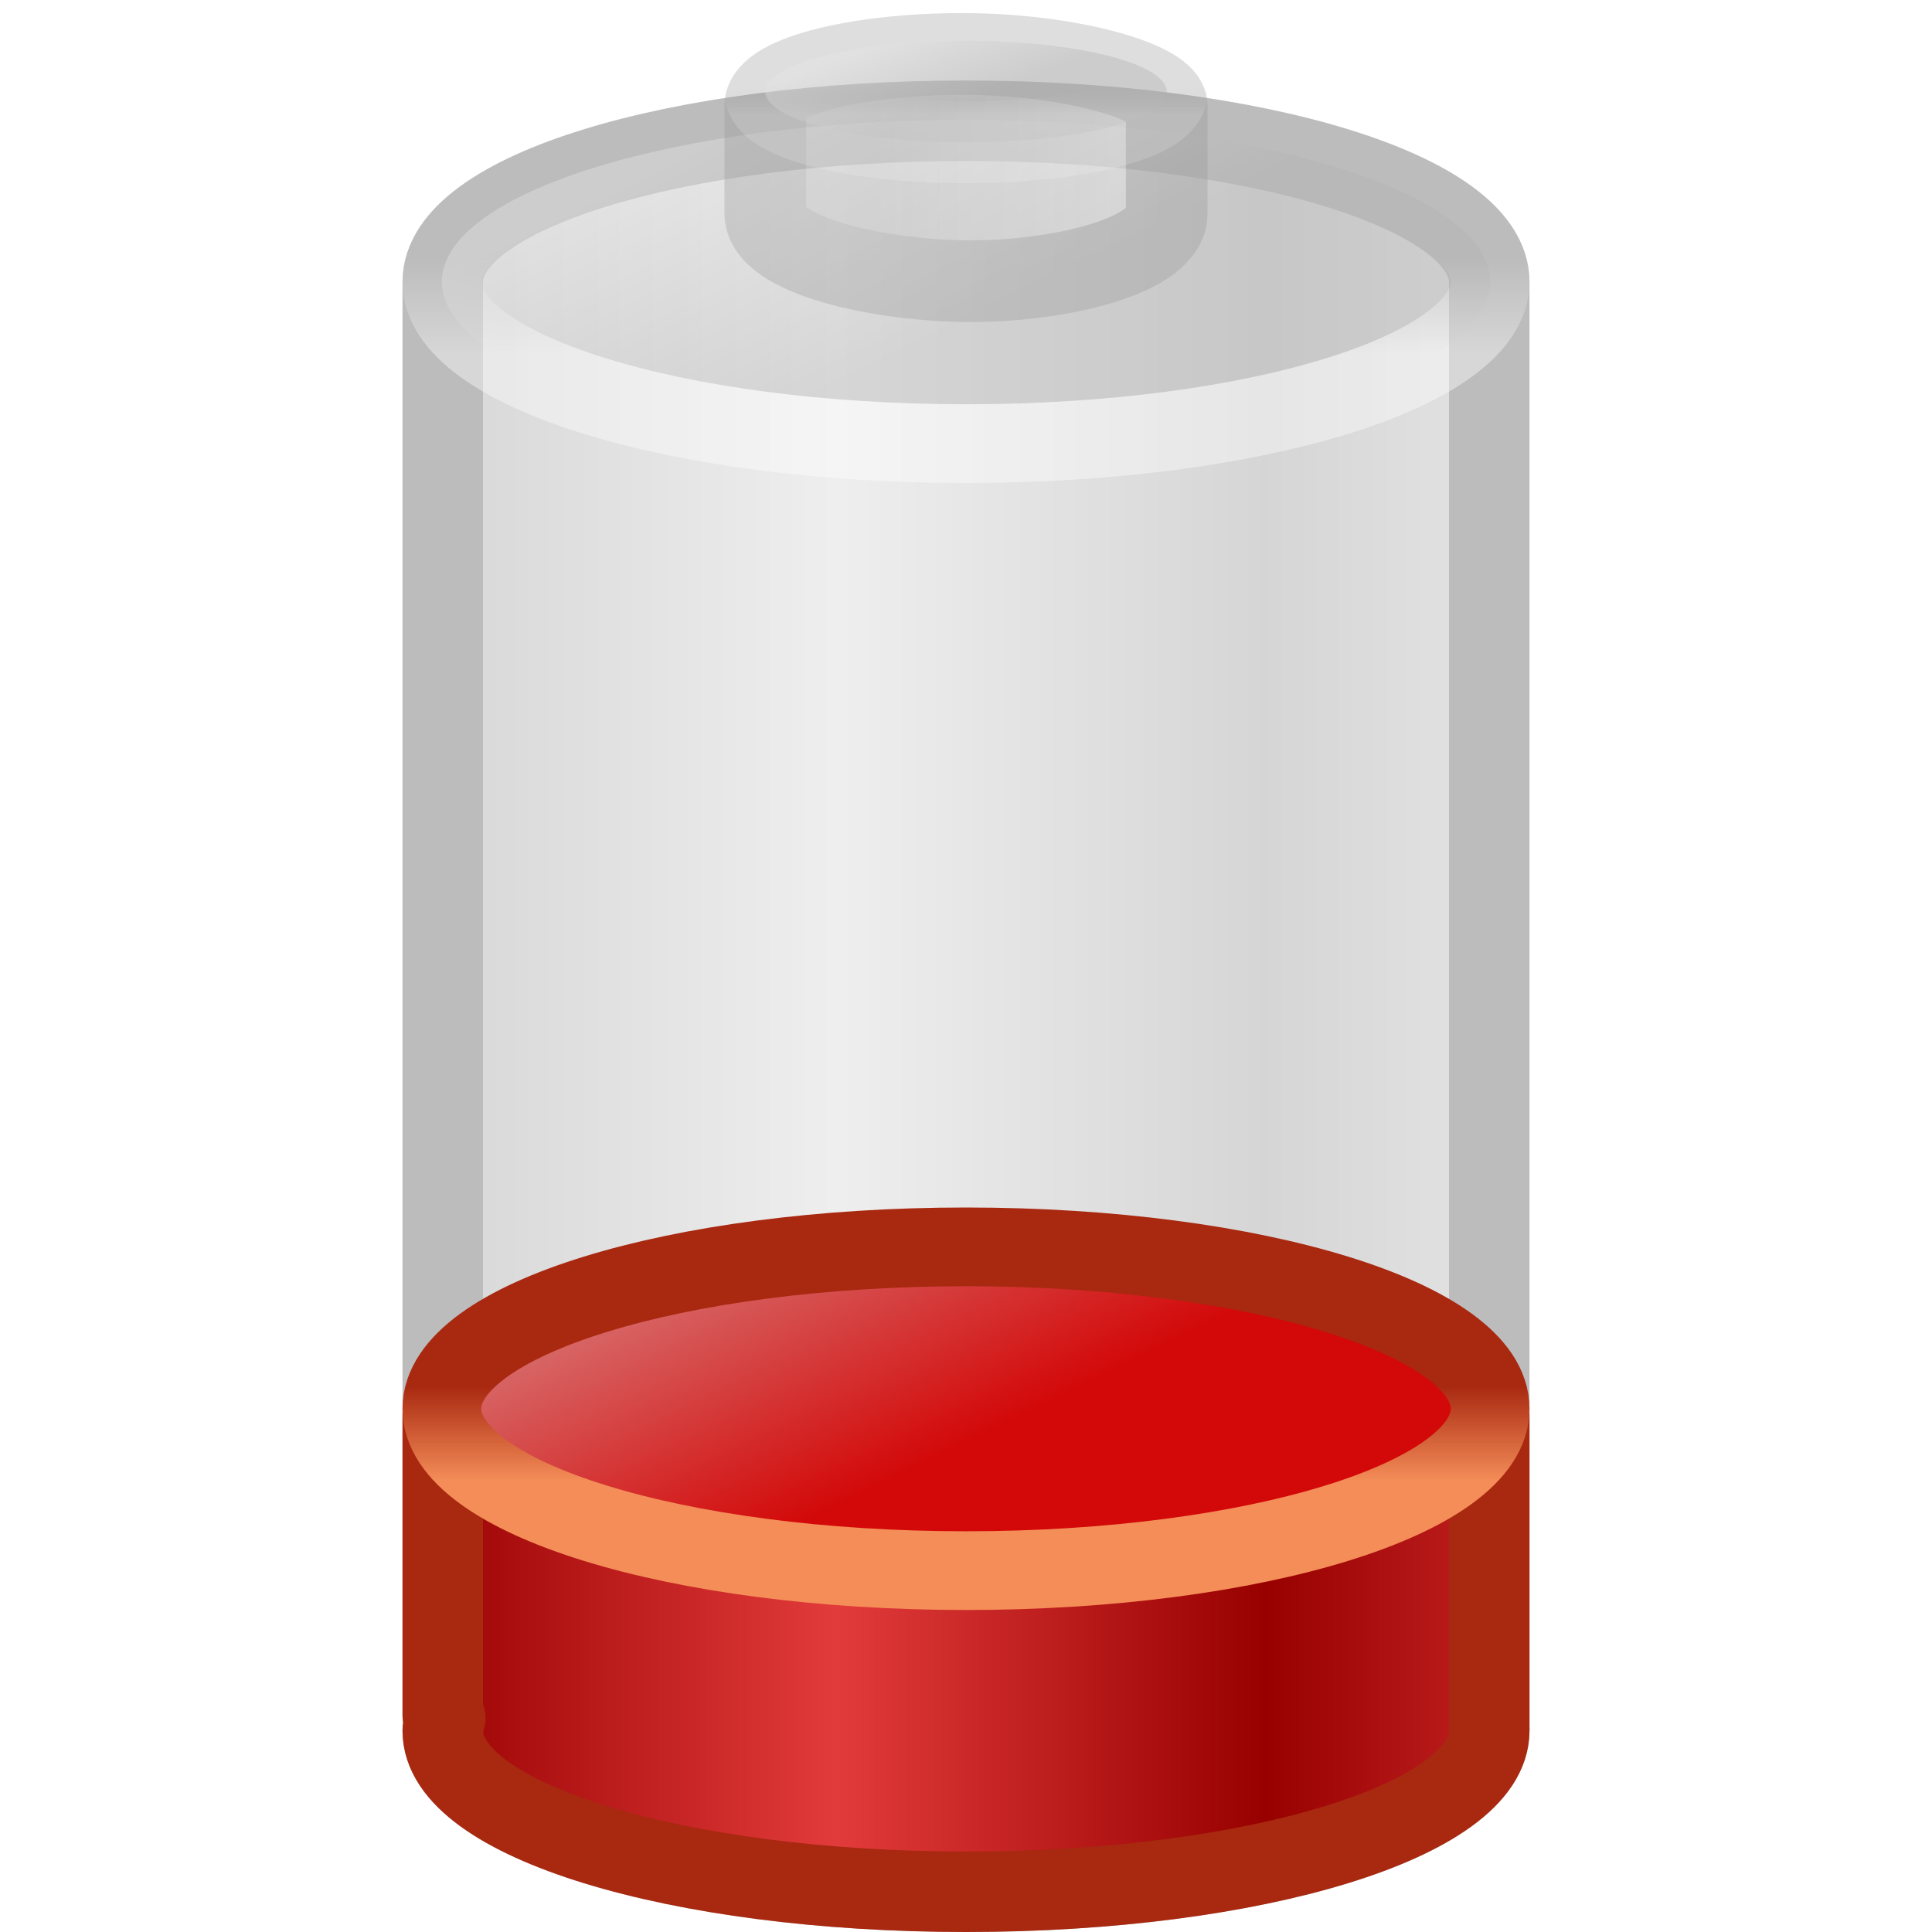
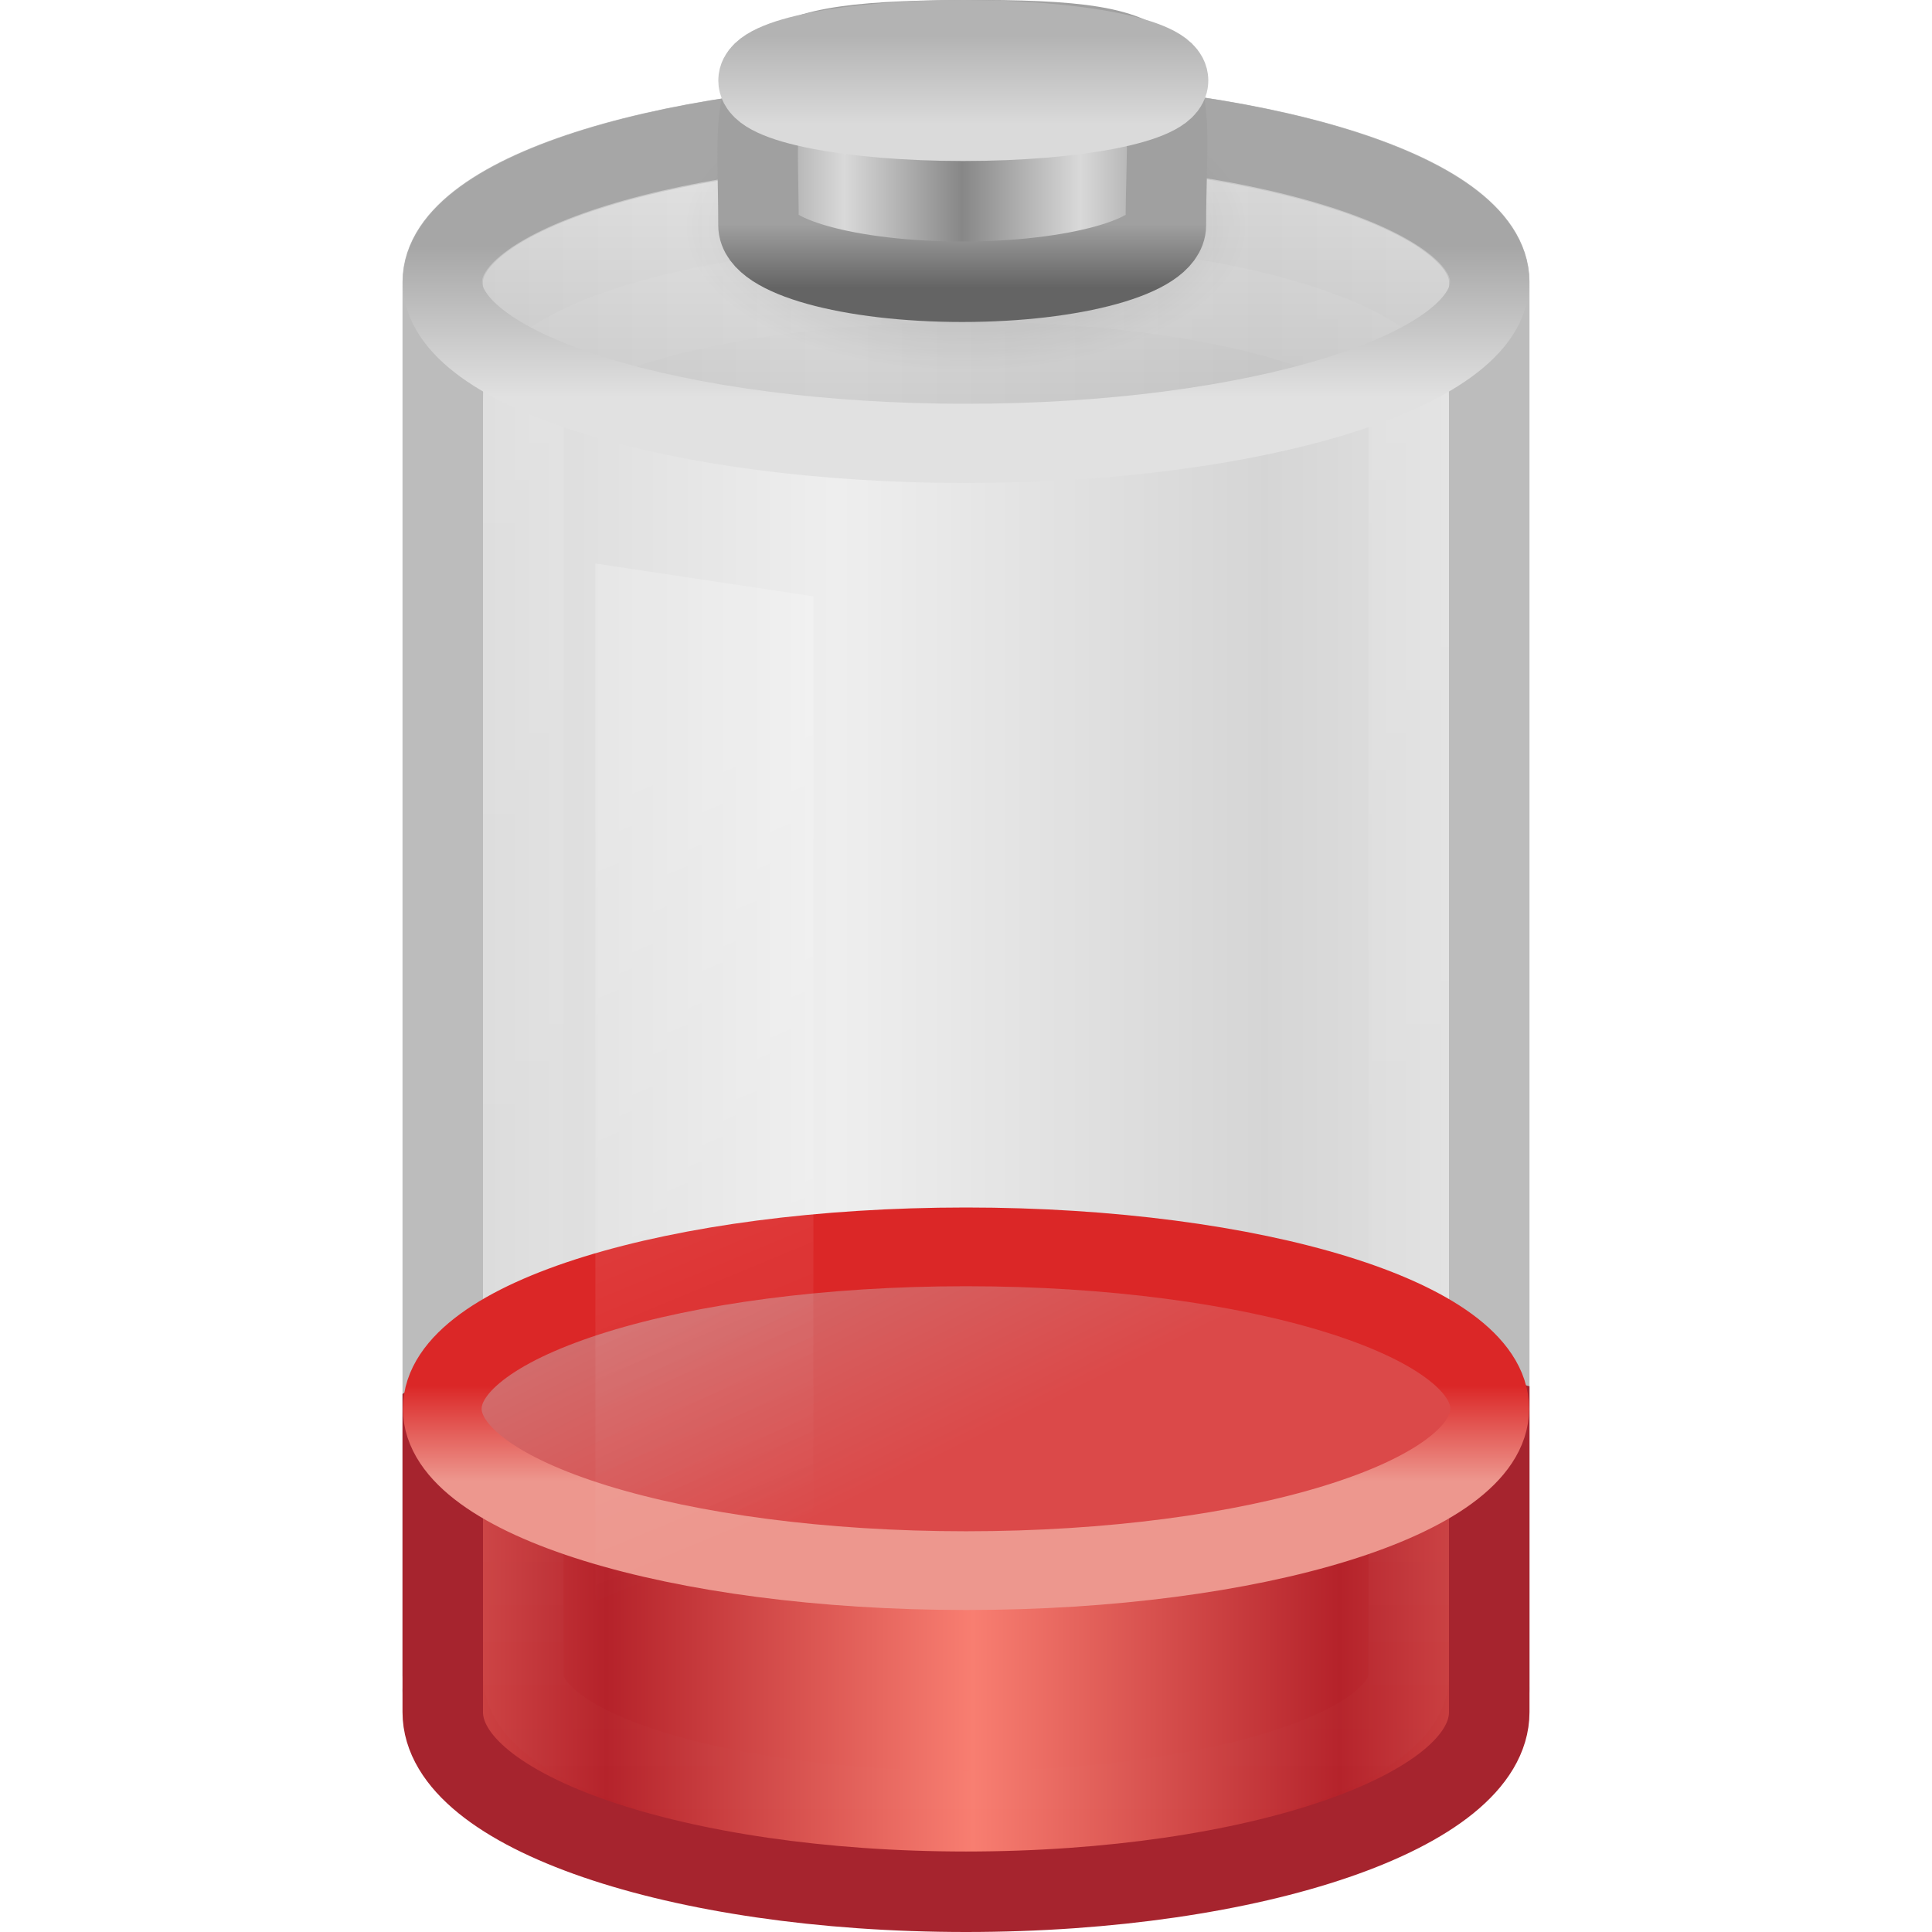
- <svg xmlns="http://www.w3.org/2000/svg" xmlns:xlink="http://www.w3.org/1999/xlink" version="1.0" width="24" height="24" id="svg2">
-   <defs id="defs4">
+ <svg xmlns="http://www.w3.org/2000/svg" xmlns:xlink="http://www.w3.org/1999/xlink" version="1.0" width="24" height="24" id="svg3506">
+   <defs id="defs3508">
    <linearGradient id="linearGradient4151-767-958">
      <stop id="stop4470" style="stop-color:#979797;stop-opacity:1" offset="0" />
      <stop id="stop4472" style="stop-color:#d5d5d5;stop-opacity:1" offset="1" />
    </linearGradient>
-     <linearGradient x1="4" y1="13.5" x2="10.143" y2="13.5" id="linearGradient2600" xlink:href="#linearGradient4151-767-958" gradientUnits="userSpaceOnUse" gradientTransform="matrix(0.8666667,0,0,1,1.599604,-1.000015)" spreadMethod="reflect" />
-     <linearGradient id="linearGradient3578-995-735-4-566-885-385-488-812-692-152-891-595-75-723-117">
-       <stop id="stop3885" style="stop-color:#980000;stop-opacity:1" offset="0" />
-       <stop id="stop3887" style="stop-color:#e23b3b;stop-opacity:1" offset="1" />
+     <linearGradient x1="4" y1="13.5" x2="10.143" y2="13.5" id="linearGradient3504" xlink:href="#linearGradient4151-767-958" gradientUnits="userSpaceOnUse" gradientTransform="matrix(0.8666667,0,0,1,1.599606,-1.500015)" spreadMethod="reflect" />
+     <linearGradient id="linearGradient4231">
+       <stop id="stop4233" style="stop-color:#f87e71;stop-opacity:1" offset="0" />
+       <stop id="stop4237" style="stop-color:#b5222a;stop-opacity:1" offset="1" />
    </linearGradient>
-     <linearGradient x1="4" y1="13.5" x2="10.143" y2="13.5" id="linearGradient2597" xlink:href="#linearGradient3578-995-735-4-566-885-385-488-812-692-152-891-595-75-723-117" gradientUnits="userSpaceOnUse" gradientTransform="matrix(0.8666667,0,0,1,1.599605,-1.000015)" spreadMethod="reflect" />
-     <linearGradient id="linearGradient3598-871-484-814-161-889-287-317-39-832-137-228-881-69-232-738">
-       <stop id="stop3873" style="stop-color:#f48d58;stop-opacity:1" offset="0" />
-       <stop id="stop3875" style="stop-color:#a82810;stop-opacity:1" offset="1" />
+     <linearGradient x1="21.66" y1="35.911" x2="13.26" y2="35.911" id="linearGradient3453" xlink:href="#linearGradient4231" gradientUnits="userSpaceOnUse" gradientTransform="matrix(0.5416667,0,0,0.6376886,0.3541653,-2.326786)" spreadMethod="reflect" />
+     <linearGradient id="linearGradient3254-8-457">
+       <stop id="stop4669" style="stop-color:#ffffff;stop-opacity:1" offset="0" />
+       <stop id="stop4671" style="stop-color:#ffffff;stop-opacity:0" offset="1" />
    </linearGradient>
-     <linearGradient x1="24" y1="16.525" x2="24" y2="13.285" id="linearGradient2593" xlink:href="#linearGradient3598-871-484-814-161-889-287-317-39-832-137-228-881-69-232-738" gradientUnits="userSpaceOnUse" gradientTransform="matrix(0.5064111,0,0,0.3656364,-0.154262,12.35497)" />
-     <linearGradient id="linearGradient3592-990-183-196-279-371-272-744-724-968-107-975-174-587-712-765">
-       <stop id="stop3867" style="stop-color:#d76565;stop-opacity:1" offset="0" />
-       <stop id="stop3869" style="stop-color:#d30808;stop-opacity:1" offset="1" />
+     <linearGradient x1="23.5" y1="10.996" x2="23.5" y2="39.851" id="linearGradient3450" xlink:href="#linearGradient3254-8-457" gradientUnits="userSpaceOnUse" gradientTransform="matrix(0.4981766,0,0,0.6785657,0.2928407,-4.303344)" />
+     <linearGradient id="linearGradient4247">
+       <stop id="stop4249" style="stop-color:#ed978e;stop-opacity:1" offset="0" />
+       <stop id="stop4251" style="stop-color:#db2727;stop-opacity:1" offset="1" />
    </linearGradient>
-     <linearGradient x1="15.036" y1="11.206" x2="19.777" y2="18.185" id="linearGradient2591" xlink:href="#linearGradient3592-990-183-196-279-371-272-744-724-968-107-975-174-587-712-765" gradientUnits="userSpaceOnUse" gradientTransform="matrix(0.5064111,0,0,0.3656364,-0.154262,12.35497)" />
-     <linearGradient id="linearGradient3539-33">
-       <stop id="stop4440" style="stop-color:#ffffff;stop-opacity:1" offset="0" />
-       <stop id="stop4442" style="stop-color:#ffffff;stop-opacity:0" offset="1" />
+     <linearGradient x1="24" y1="16.525" x2="24" y2="13.285" id="linearGradient3447" xlink:href="#linearGradient4247" gradientUnits="userSpaceOnUse" gradientTransform="matrix(0.5060354,0,0,0.3656363,-0.1448363,12.35497)" />
+     <linearGradient id="linearGradient4259">
+       <stop id="stop4261" style="stop-color:#d26c6c;stop-opacity:1" offset="0" />
+       <stop id="stop4263" style="stop-color:#db4949;stop-opacity:1" offset="1" />
    </linearGradient>
-     <linearGradient x1="24" y1="16.525" x2="24" y2="13.285" id="linearGradient2588" xlink:href="#linearGradient3539-33" gradientUnits="userSpaceOnUse" gradientTransform="matrix(0.5064111,0,0,0.3656364,-0.153868,-1.645026)" />
-     <linearGradient x1="15.036" y1="11.206" x2="19.777" y2="18.185" id="linearGradient2586" xlink:href="#linearGradient10033-588-987" gradientUnits="userSpaceOnUse" gradientTransform="matrix(0.5064111,0,0,0.3656364,-0.153868,-1.645026)" />
-     <linearGradient id="linearGradient4173-908-339">
-       <stop id="stop4476" style="stop-color:#b2b2b2;stop-opacity:1" offset="0" />
-       <stop id="stop4478" style="stop-color:#e6e6e6;stop-opacity:1" offset="1" />
+     <linearGradient x1="15.036" y1="11.206" x2="19.777" y2="18.185" id="linearGradient3445" xlink:href="#linearGradient4259" gradientUnits="userSpaceOnUse" gradientTransform="matrix(0.5060354,0,0,0.3656363,-0.1448363,12.35497)" />
+     <linearGradient id="linearGradient3254-3-182">
+       <stop id="stop4663" style="stop-color:#ffffff;stop-opacity:1" offset="0" />
+       <stop id="stop4665" style="stop-color:#ffffff;stop-opacity:0" offset="1" />
    </linearGradient>
-     <linearGradient x1="21.714" y1="10.286" x2="27.038" y2="10.286" id="linearGradient2582" xlink:href="#linearGradient4173-908-339" gradientUnits="userSpaceOnUse" gradientTransform="matrix(0.5513378,0,0,0.6057331,-1.110267,-3.946096)" />
-     <linearGradient id="linearGradient3564-531">
-       <stop id="stop4452" style="stop-color:#ffffff;stop-opacity:0.373" offset="0" />
-       <stop id="stop4454" style="stop-color:#a9a9a9;stop-opacity:0" offset="1" />
+     <linearGradient x1="12.25" y1="20.231" x2="17.125" y2="34.174" id="linearGradient3442" xlink:href="#linearGradient3254-3-182" gradientUnits="userSpaceOnUse" gradientTransform="matrix(0.5416537,0,0,0.6413257,0.3544337,-2.853449)" />
+     <linearGradient id="linearGradient3355-273">
+       <stop id="stop4657" style="stop-color:#e1e1e1;stop-opacity:1" offset="0" />
+       <stop id="stop4659" style="stop-color:#a6a6a6;stop-opacity:1" offset="1" />
    </linearGradient>
-     <linearGradient x1="24" y1="16.525" x2="24" y2="13.285" id="linearGradient2579" xlink:href="#linearGradient3564-531" gradientUnits="userSpaceOnUse" gradientTransform="matrix(0.1938623,0,0,0.11461,7.347304,-0.474887)" />
-     <linearGradient id="linearGradient10033-588-987">
-       <stop id="stop4446" style="stop-color:#e5e5e5;stop-opacity:1" offset="0" />
-       <stop id="stop4448" style="stop-color:#b2b2b2;stop-opacity:1" offset="1" />
+     <linearGradient x1="24" y1="9.373" x2="24" y2="5.603" id="linearGradient3439" xlink:href="#linearGradient3355-273" gradientUnits="userSpaceOnUse" gradientTransform="matrix(0.5200237,0,0,0.5010049,-0.4802732,0.2434685)" />
+     <linearGradient id="linearGradient3844-342">
+       <stop id="stop4651" style="stop-color:#a6a6a6;stop-opacity:0.49" offset="0" />
+       <stop id="stop4653" style="stop-color:#e8e8e8;stop-opacity:0.49" offset="1" />
    </linearGradient>
-     <linearGradient x1="15.036" y1="11.206" x2="19.777" y2="18.185" id="linearGradient2577" xlink:href="#linearGradient10033-588-987" gradientUnits="userSpaceOnUse" gradientTransform="matrix(0.1938623,0,0,0.11461,7.347304,-0.474887)" />
+     <linearGradient x1="17.243" y1="11.001" x2="17.243" y2="2" id="linearGradient3437" xlink:href="#linearGradient3844-342" gradientUnits="userSpaceOnUse" gradientTransform="matrix(0.5200237,0,0,0.5010049,-0.4802732,0.2434685)" />
+     <linearGradient id="linearGradient4126-65-434-2-3-659">
+       <stop id="stop4675" style="stop-color:#000000;stop-opacity:1" offset="0" />
+       <stop id="stop4677" style="stop-color:#000000;stop-opacity:0" offset="1" />
+     </linearGradient>
+     <radialGradient cx="23.857" cy="40" r="17.143" fx="23.857" fy="40" id="radialGradient3481" xlink:href="#linearGradient4126-65-434-2-3-659" gradientUnits="userSpaceOnUse" gradientTransform="matrix(0.2043511,0,0,0.1042543,7.124779,-1.353048)" />
+     <linearGradient id="linearGradient3858-1-3-594">
+       <stop id="stop4687" style="stop-color:#a0a0a0;stop-opacity:1" offset="0" />
+       <stop id="stop4689" style="stop-color:#646464;stop-opacity:1" offset="1" />
+     </linearGradient>
+     <linearGradient x1="89.018" y1="22.537" x2="89.018" y2="27.546" id="linearGradient3478" xlink:href="#linearGradient3858-1-3-594" gradientUnits="userSpaceOnUse" gradientTransform="matrix(0.2201966,0,0,0.1586936,-8.779836,-0.7920428)" />
+     <linearGradient id="linearGradient2793-2-0-669">
+       <stop id="stop4681" style="stop-color:#878787;stop-opacity:1" offset="0" />
+       <stop id="stop4683" style="stop-color:#d9d9d9;stop-opacity:1" offset="1" />
+     </linearGradient>
+     <linearGradient x1="103.95" y1="-7.666" x2="89.424" y2="-7.666" id="linearGradient3476" xlink:href="#linearGradient2793-2-0-669" gradientUnits="userSpaceOnUse" gradientTransform="matrix(0.1008136,0,0,6.8600984e-2,1.473729,3.724)" spreadMethod="reflect" />
+     <linearGradient id="linearGradient2509-6-3-746">
+       <stop id="stop4699" style="stop-color:#b3b3b3;stop-opacity:1" offset="0" />
+       <stop id="stop4701" style="stop-color:#dadada;stop-opacity:1" offset="1" />
+     </linearGradient>
+     <linearGradient x1="109.956" y1="-24.911" x2="109.956" y2="-2.376" id="linearGradient3473" xlink:href="#linearGradient2509-6-3-746" gradientUnits="userSpaceOnUse" gradientTransform="matrix(0.1013238,0,0,4.8765976e-2,1.434804,1.659233)" />
+     <linearGradient id="linearGradient3844-9-5-84">
+       <stop id="stop4693" style="stop-color:#a6a6a6;stop-opacity:1" offset="0" />
+       <stop id="stop4695" style="stop-color:#e8e8e8;stop-opacity:1" offset="1" />
+     </linearGradient>
+     <linearGradient x1="102.308" y1="-2.393" x2="102.308" y2="-24.582" id="linearGradient3471" xlink:href="#linearGradient3844-9-5-84" gradientUnits="userSpaceOnUse" gradientTransform="matrix(0.1013238,0,0,4.8765976e-2,1.434804,1.659233)" spreadMethod="reflect" />
  </defs>
  <g id="layer1">
-     <path d="M 12,1.5 C 8.404,1.5 5.5,2.389 5.5,3.5 C 5.5,10.167 5.5,14.646 5.5,21.312 C 5.501,21.321 5.527,21.334 5.531,21.344 C 5.519,21.393 5.5,21.45 5.5,21.5 C 5.5,22.61 8.406,23.5 12,23.5 C 15.594,23.5 18.5,22.61 18.5,21.5 C 18.5,21.481 18.501,21.457 18.5,21.438 C 18.5,14.771 18.5,10.167 18.5,3.5 C 18.5,2.389 15.596,1.5 12,1.5 z" id="rect2432" style="opacity:0.4;fill:url(#linearGradient2600);fill-opacity:1;fill-rule:nonzero;stroke:#575757;stroke-width:1;stroke-linecap:round;stroke-linejoin:round;marker:none;marker-start:none;marker-mid:none;marker-end:none;stroke-miterlimit:10;stroke-dasharray:none;stroke-dashoffset:0;stroke-opacity:1;visibility:visible;display:inline;overflow:visible;enable-background:accumulate" />
-     <path d="M 5.5,17.579 C 5.5,24.245 5.5,14.646 5.5,21.312 C 5.501,21.321 5.527,21.334 5.531,21.344 C 5.519,21.393 5.5,21.45 5.5,21.5 C 5.5,22.61 8.406,23.5 12,23.5 C 15.594,23.5 18.5,22.61 18.5,21.5 C 18.5,21.481 18.501,21.457 18.5,21.438 C 18.5,14.771 18.5,24.245 18.5,17.579 C 14.166,17.579 9.833,17.579 5.5,17.579 z" id="path2481" style="fill:url(#linearGradient2597);fill-opacity:1;fill-rule:nonzero;stroke:#a82810;stroke-width:1;stroke-linecap:round;stroke-linejoin:round;marker:none;marker-start:none;marker-mid:none;marker-end:none;stroke-miterlimit:10;stroke-dasharray:none;stroke-dashoffset:0;stroke-opacity:1;visibility:visible;display:inline;overflow:visible;enable-background:accumulate" />
-     <path d="M 18.511,17.5 C 18.511,18.611 15.596,19.511 12,19.511 C 8.404,19.511 5.489,18.611 5.489,17.5 C 5.489,16.389 8.404,15.489 12,15.489 C 15.596,15.489 18.511,16.389 18.511,17.5 L 18.511,17.5 z" id="path2483" style="fill:url(#linearGradient2591);fill-opacity:1;fill-rule:nonzero;stroke:url(#linearGradient2593);stroke-width:0.978;stroke-linecap:butt;stroke-linejoin:round;marker:none;marker-start:none;marker-mid:none;marker-end:none;stroke-miterlimit:10;stroke-dasharray:none;stroke-dashoffset:0;stroke-opacity:1;visibility:visible;display:block;overflow:visible" />
-     <path d="M 18.511,3.5 C 18.511,4.611 15.596,5.511 12,5.511 C 8.404,5.511 5.489,4.611 5.489,3.5 C 5.489,2.389 8.404,1.489 12,1.489 C 15.596,1.489 18.511,2.389 18.511,3.5 L 18.511,3.5 z" id="path3243" style="opacity:0.4;fill:url(#linearGradient2586);fill-opacity:1;fill-rule:nonzero;stroke:url(#linearGradient2588);stroke-width:0.978;stroke-linecap:butt;stroke-linejoin:round;marker:none;marker-start:none;marker-mid:none;marker-end:none;stroke-miterlimit:10;stroke-dasharray:none;stroke-dashoffset:0;stroke-opacity:1;visibility:visible;display:block;overflow:visible" />
-     <path d="M 12.061,0.671 C 10.761,0.653 9.507,0.932 9.507,1.317 C 9.507,1.355 9.507,2.61 9.507,2.649 C 9.507,3.181 10.957,3.493 12.061,3.493 C 13.165,3.493 14.493,3.181 14.493,2.649 C 14.493,2.618 14.493,1.599 14.493,1.317 C 14.493,1.035 13.373,0.689 12.061,0.671 z" id="path3251" style="opacity:0.3;fill:url(#linearGradient2582);fill-opacity:1;fill-rule:nonzero;stroke:#919191;stroke-width:1.015;stroke-linecap:butt;stroke-linejoin:round;marker:none;marker-start:none;marker-mid:none;marker-end:none;stroke-miterlimit:10;stroke-dasharray:none;stroke-dashoffset:0;stroke-opacity:1;visibility:visible;display:block;overflow:visible" />
-     <path d="M 14.493,1.138 C 14.493,1.486 13.377,1.768 12,1.768 C 10.623,1.768 9.507,1.486 9.507,1.138 C 9.507,0.79 10.623,0.507 12,0.507 C 13.377,0.507 14.493,0.79 14.493,1.138 L 14.493,1.138 z" id="path3253" style="opacity:0.4;fill:url(#linearGradient2577);fill-opacity:1;fill-rule:nonzero;stroke:url(#linearGradient2579);stroke-width:1.015;stroke-linecap:butt;stroke-linejoin:round;marker:none;marker-start:none;marker-mid:none;marker-end:none;stroke-miterlimit:10;stroke-dasharray:none;stroke-dashoffset:0;stroke-opacity:1;visibility:visible;display:block;overflow:visible" />
+     <path d="M 12,1.5 C 8.404,1.5 5.5,2.389 5.5,3.5 C 5.5,10.167 5.5,14.146 5.5,20.812 C 5.501,20.821 5.527,20.834 5.531,20.844 C 5.519,20.893 5.5,20.95 5.5,21 C 5.5,22.11 8.406,23 12,23 C 15.594,23 18.5,22.11 18.5,21 C 18.5,20.981 18.501,20.957 18.5,20.938 C 18.5,14.271 18.5,10.167 18.5,3.5 C 18.5,2.389 15.596,1.5 12,1.5 z" id="rect2432" style="opacity:0.4;fill:url(#linearGradient3504);fill-opacity:1;fill-rule:nonzero;stroke:#575757;stroke-width:1;stroke-linecap:round;stroke-linejoin:round;marker:none;marker-start:none;marker-mid:none;marker-end:none;stroke-miterlimit:10;stroke-dasharray:none;stroke-dashoffset:0;stroke-opacity:1;visibility:visible;display:inline;overflow:visible;enable-background:accumulate" />
+     <path d="M 5.5,17.605 L 5.5,21.268 C 5.5,22.5 8.412,23.5 12,23.5 C 15.588,23.5 18.5,22.5 18.5,21.268 L 18.5,17.605 C 15.114,16.702 8.895,15.653 5.5,17.605 z" id="path2230" style="fill:url(#linearGradient3453);fill-opacity:1;fill-rule:nonzero;stroke:#a6242e;stroke-width:1;marker:none;stroke-opacity:1;visibility:visible;display:inline;overflow:visible" />
+     <path d="M 6.5,5.003 C 6.5,5.779 6.5,20.027 6.5,20.804 C 6.5,21.74 8.975,22.5 12,22.5 C 15.025,22.5 17.5,21.74 17.5,20.804 C 17.5,20.085 17.5,5.722 17.5,5.003 C 17.5,4.221 15.023,3.487 12,3.5 C 8.977,3.513 6.5,4.224 6.5,5.003 z" id="path2206" style="opacity:0.15;fill:none;stroke:url(#linearGradient3450);stroke-width:1;stroke-linecap:round;stroke-linejoin:round;marker:none;stroke-miterlimit:4;stroke-dasharray:none;stroke-dashoffset:0;stroke-opacity:1;visibility:visible;display:inline;overflow:visible" />
+     <path d="M 18.506,17.5 C 18.506,18.611 15.593,19.511 12,19.511 C 8.407,19.511 5.494,18.611 5.494,17.5 C 5.494,16.389 8.407,15.489 12,15.489 C 15.593,15.489 18.506,16.389 18.506,17.5 L 18.506,17.5 z" id="path2675" style="fill:url(#linearGradient3445);fill-opacity:1;fill-rule:nonzero;stroke:url(#linearGradient3447);stroke-width:0.978;stroke-linecap:butt;stroke-linejoin:round;marker:none;marker-start:none;marker-mid:none;marker-end:none;stroke-miterlimit:10;stroke-dasharray:none;stroke-dashoffset:0;stroke-opacity:1;visibility:visible;display:block;overflow:visible" />
+     <path d="M 7.396,7 L 10.104,7.408 L 10.104,23 L 7.396,22.479 L 7.396,7 L 7.396,7 z" id="rect3244" style="opacity:0.2;fill:url(#linearGradient3442);fill-opacity:1;fill-rule:nonzero;stroke:none;stroke-width:1;marker:none;visibility:visible;display:inline;overflow:visible" />
+     <path d="M 18.505,3.5 C 18.505,4.609 15.593,5.508 12,5.508 C 8.408,5.508 5.496,4.609 5.496,3.5 C 5.496,2.391 8.408,1.492 12,1.492 C 15.593,1.492 18.505,2.391 18.505,3.5 L 18.505,3.5 z" id="path3164" style="fill:url(#linearGradient3437);fill-opacity:1;fill-rule:nonzero;stroke:url(#linearGradient3439);stroke-width:0.984;stroke-linecap:round;stroke-linejoin:round;marker:none;stroke-miterlimit:4;stroke-dasharray:none;stroke-dashoffset:0;stroke-opacity:1;visibility:visible;display:inline;overflow:visible" />
+     <path d="M 15.503,2.817 C 15.503,3.804 13.935,4.604 12,4.604 C 10.065,4.604 8.497,3.804 8.497,2.817 C 8.497,1.83 10.065,1.03 12,1.03 C 13.935,1.03 15.503,1.83 15.503,2.817 L 15.503,2.817 z" id="path2560" style="opacity:0.2;fill:url(#radialGradient3481);fill-opacity:1;fill-rule:nonzero;stroke:none;stroke-width:2.473;marker:none;visibility:visible;display:block;overflow:visible" />
+     <path d="M 14.483,2.797 C 14.483,3.185 13.35,3.5 11.953,3.5 C 10.556,3.5 9.422,3.185 9.422,2.797 C 9.422,0.904 9.113,0.515 11.953,0.5 C 14.858,0.485 14.483,0.847 14.483,2.797 z" id="path3878" style="fill:url(#linearGradient3476);fill-opacity:1;stroke:url(#linearGradient3478);stroke-width:1;stroke-miterlimit:4;stroke-dasharray:none;stroke-opacity:1" />
+     <path d="M 14.51,1 C 14.51,1.276 13.372,1.5 11.967,1.5 C 10.562,1.5 9.423,1.276 9.423,1 C 9.423,0.724 10.562,0.5 11.967,0.5 C 13.372,0.5 14.51,0.724 14.51,1 L 14.51,1 z" id="path3880" style="fill:url(#linearGradient3471);fill-opacity:1;stroke:url(#linearGradient3473);stroke-width:1;stroke-miterlimit:4;stroke-dasharray:none;stroke-opacity:1" />
  </g>
</svg>
